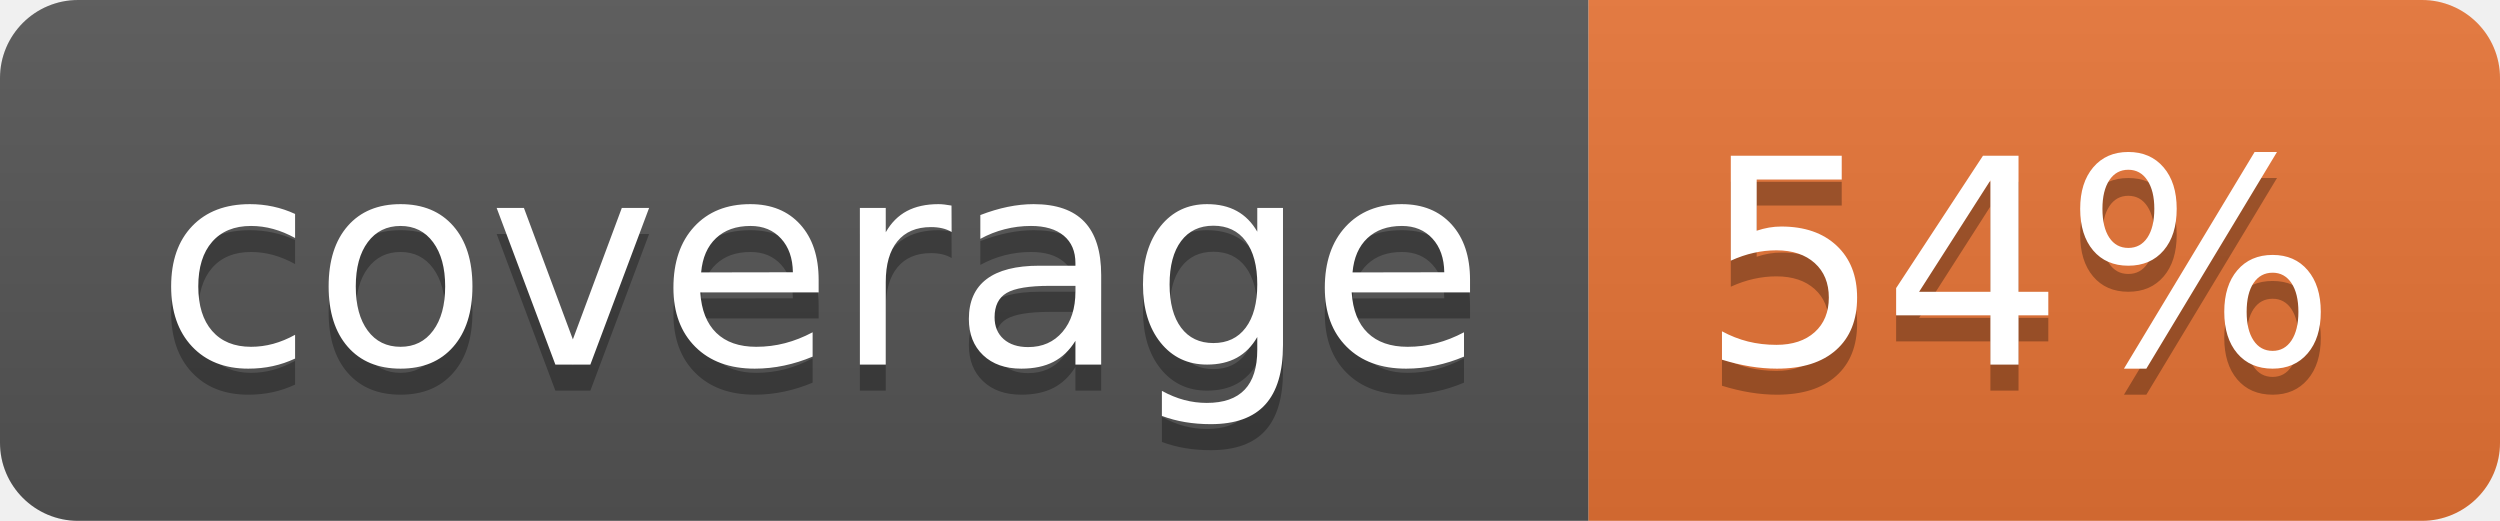
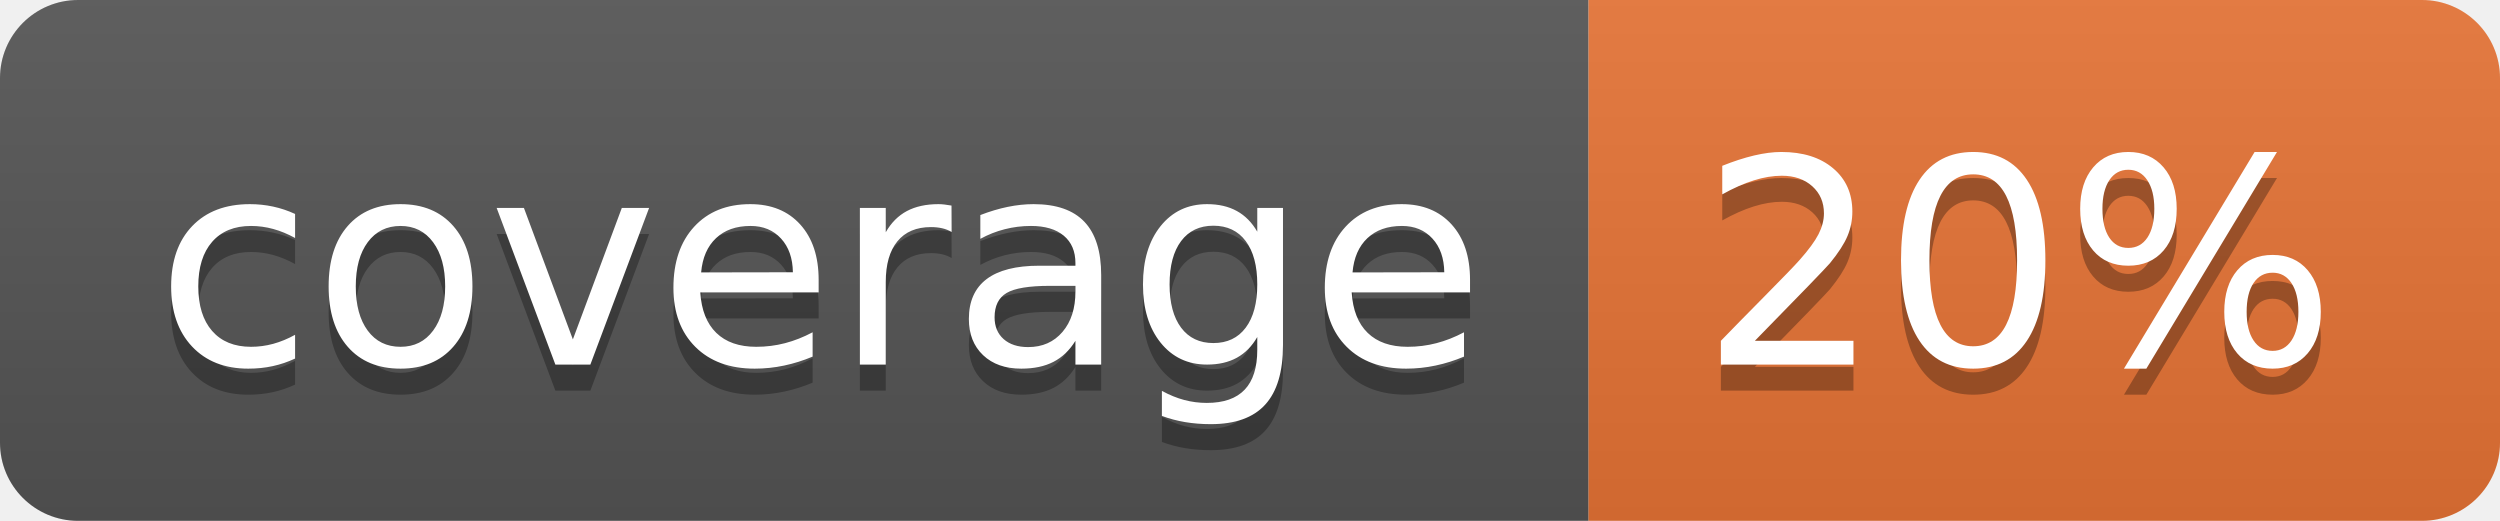
<svg xmlns="http://www.w3.org/2000/svg" width="96" height="20">
  <linearGradient id="b" x2="0" y2="100%">
    <stop offset="0" stop-color="#bbb" stop-opacity=".1" />
    <stop offset="1" stop-opacity=".1" />
  </linearGradient>
  <clipPath id="a">
    <rect width="96" height="20" rx="3" fill="#fff" />
  </clipPath>
  <g clip-path="url(#a)">
    <path fill="#555" d="M0 0h61v20H0z" />
    <path fill="#E87435" d="M61 0h35v20H61z" />
    <path fill="url(#b)" d="M0 0h96v20H0z" />
  </g>
  <g fill="#fff" text-anchor="middle" font-family="DejaVu Sans,Verdana,Geneva,sans-serif" font-size="110">
    <text x="315" y="150" fill="#010101" fill-opacity=".3" transform="scale(.1)" textLength="510">coverage</text>
    <text x="315" y="140" transform="scale(.1)" textLength="510">coverage</text>
-     <text x="775" y="150" fill="#010101" fill-opacity=".3" transform="scale(.1)" textLength="250">54%</text>
-     <text x="775" y="140" transform="scale(.1)" textLength="250">54%</text>
+     <text x="775" y="150" fill="#010101" fill-opacity=".3" transform="scale(.1)" textLength="250">20%</text>
+     <text x="775" y="140" transform="scale(.1)" textLength="250">20%</text>
  </g>
</svg>
